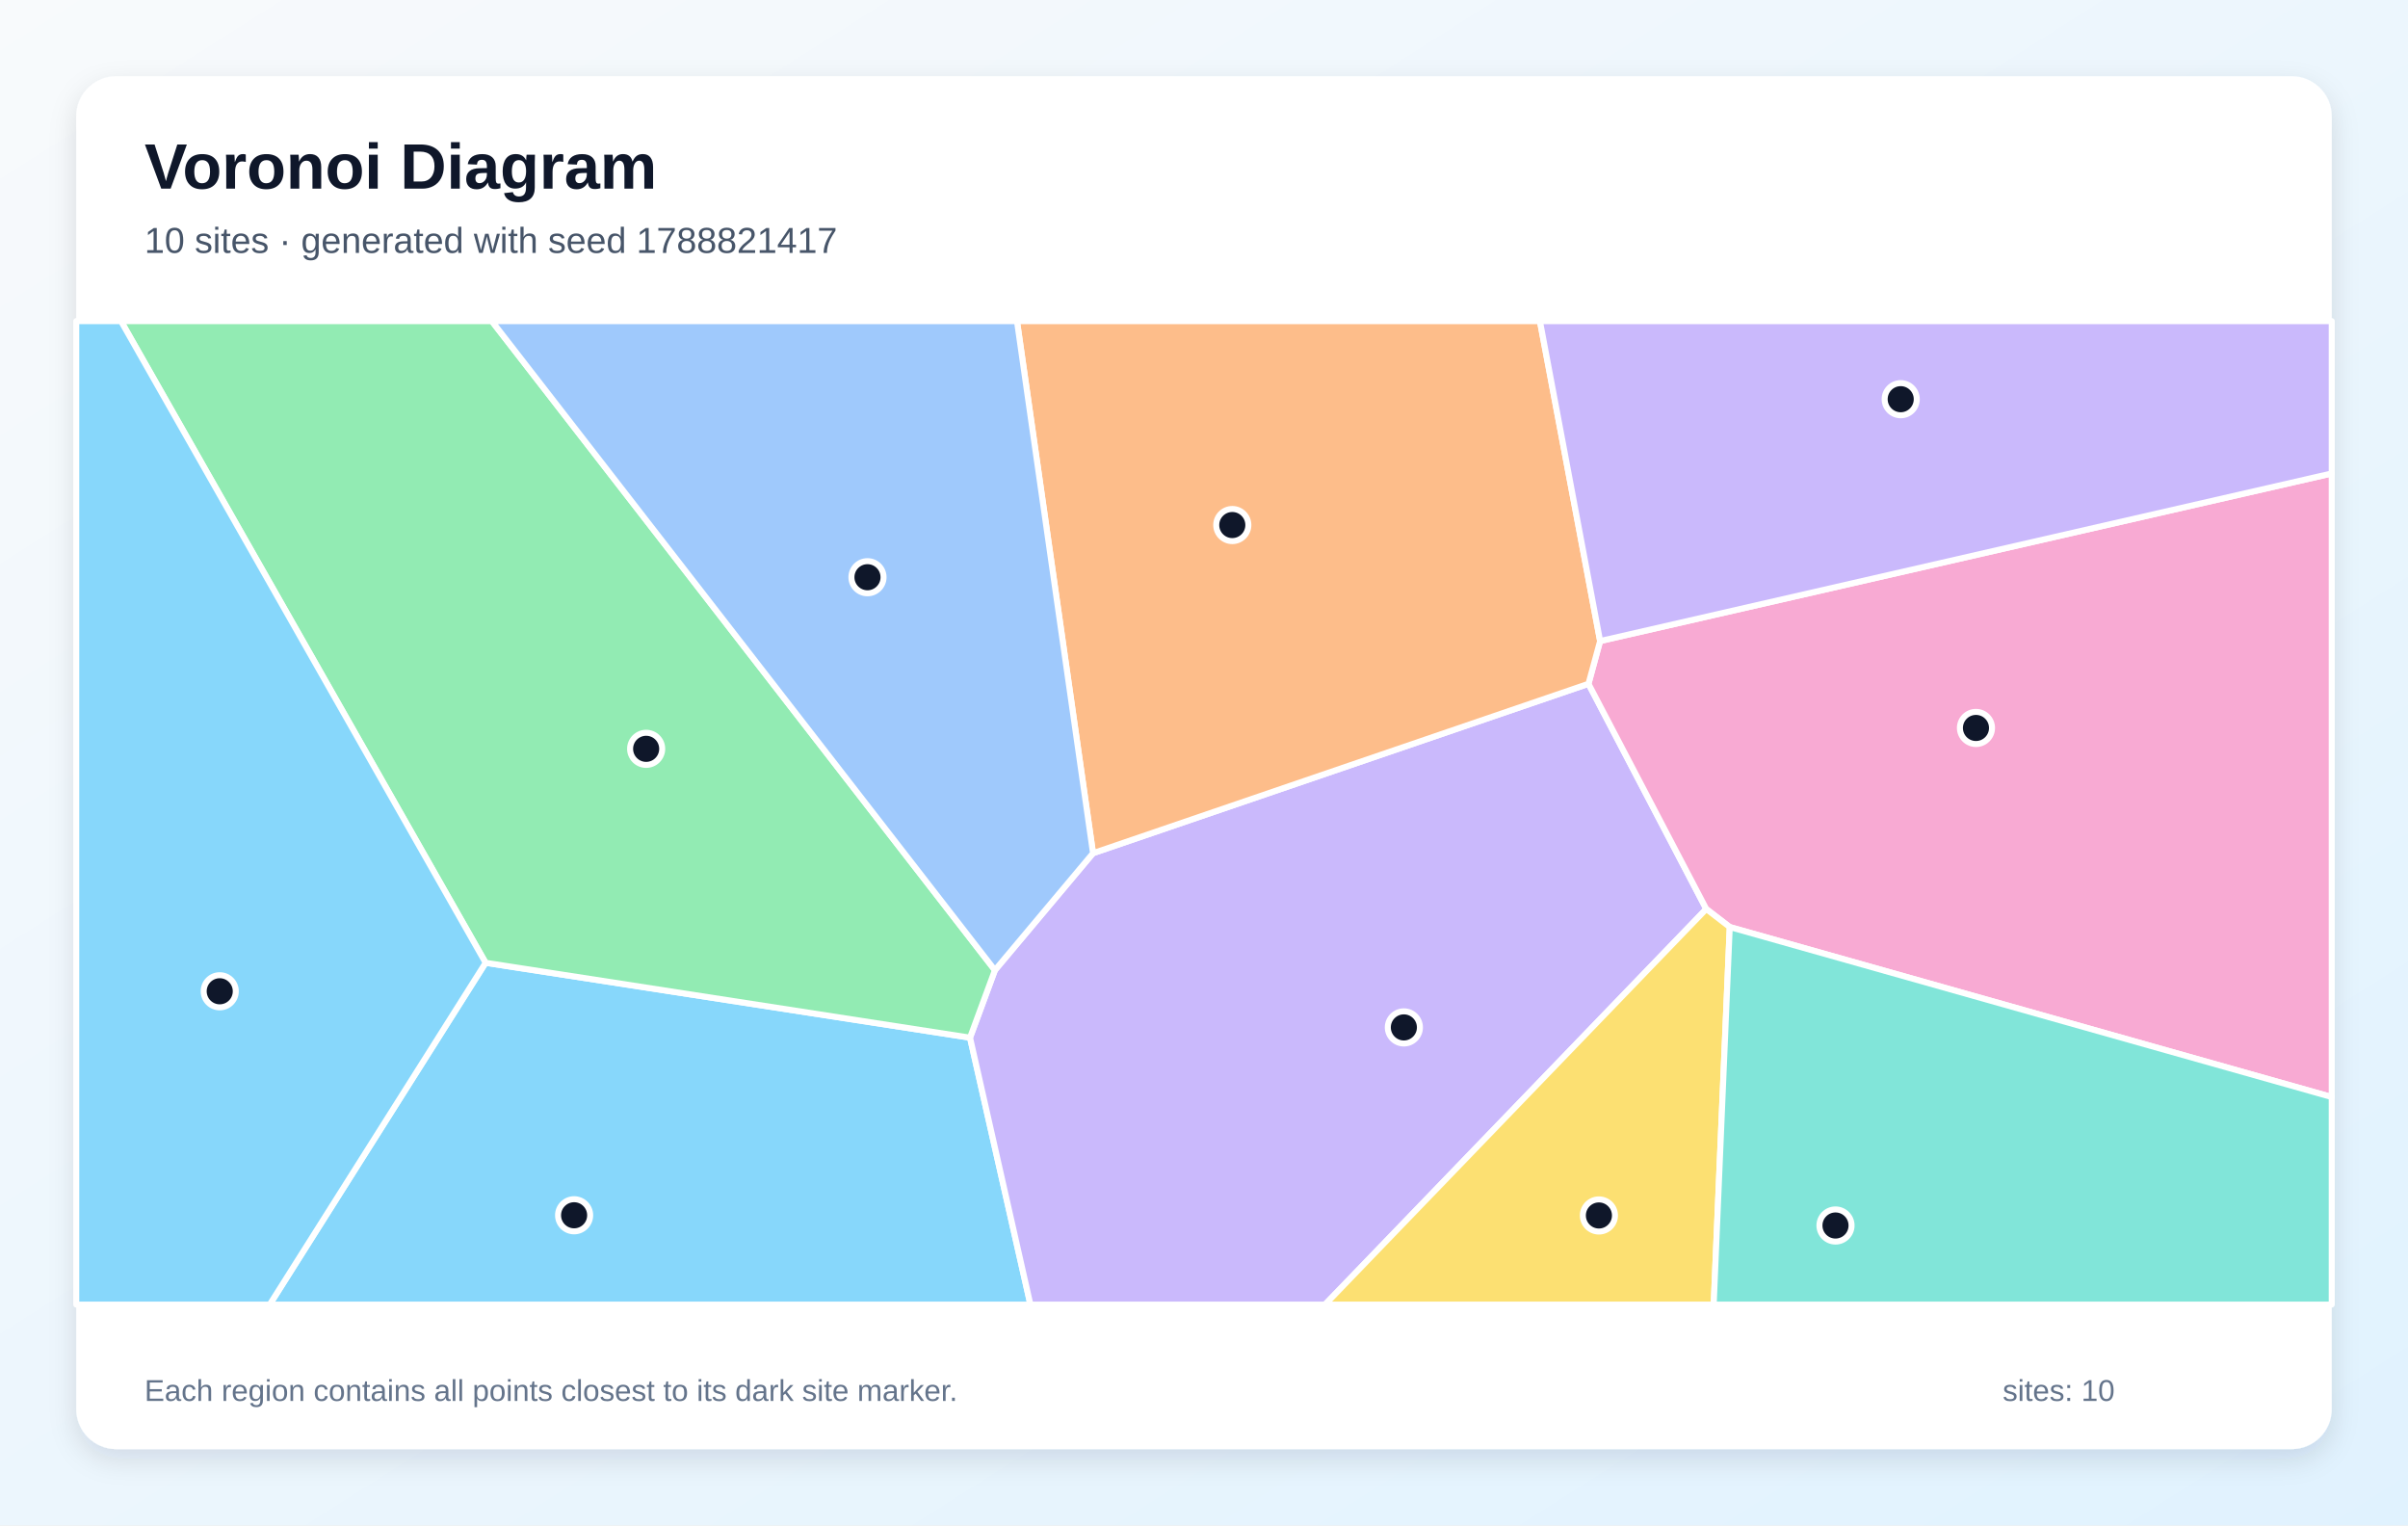
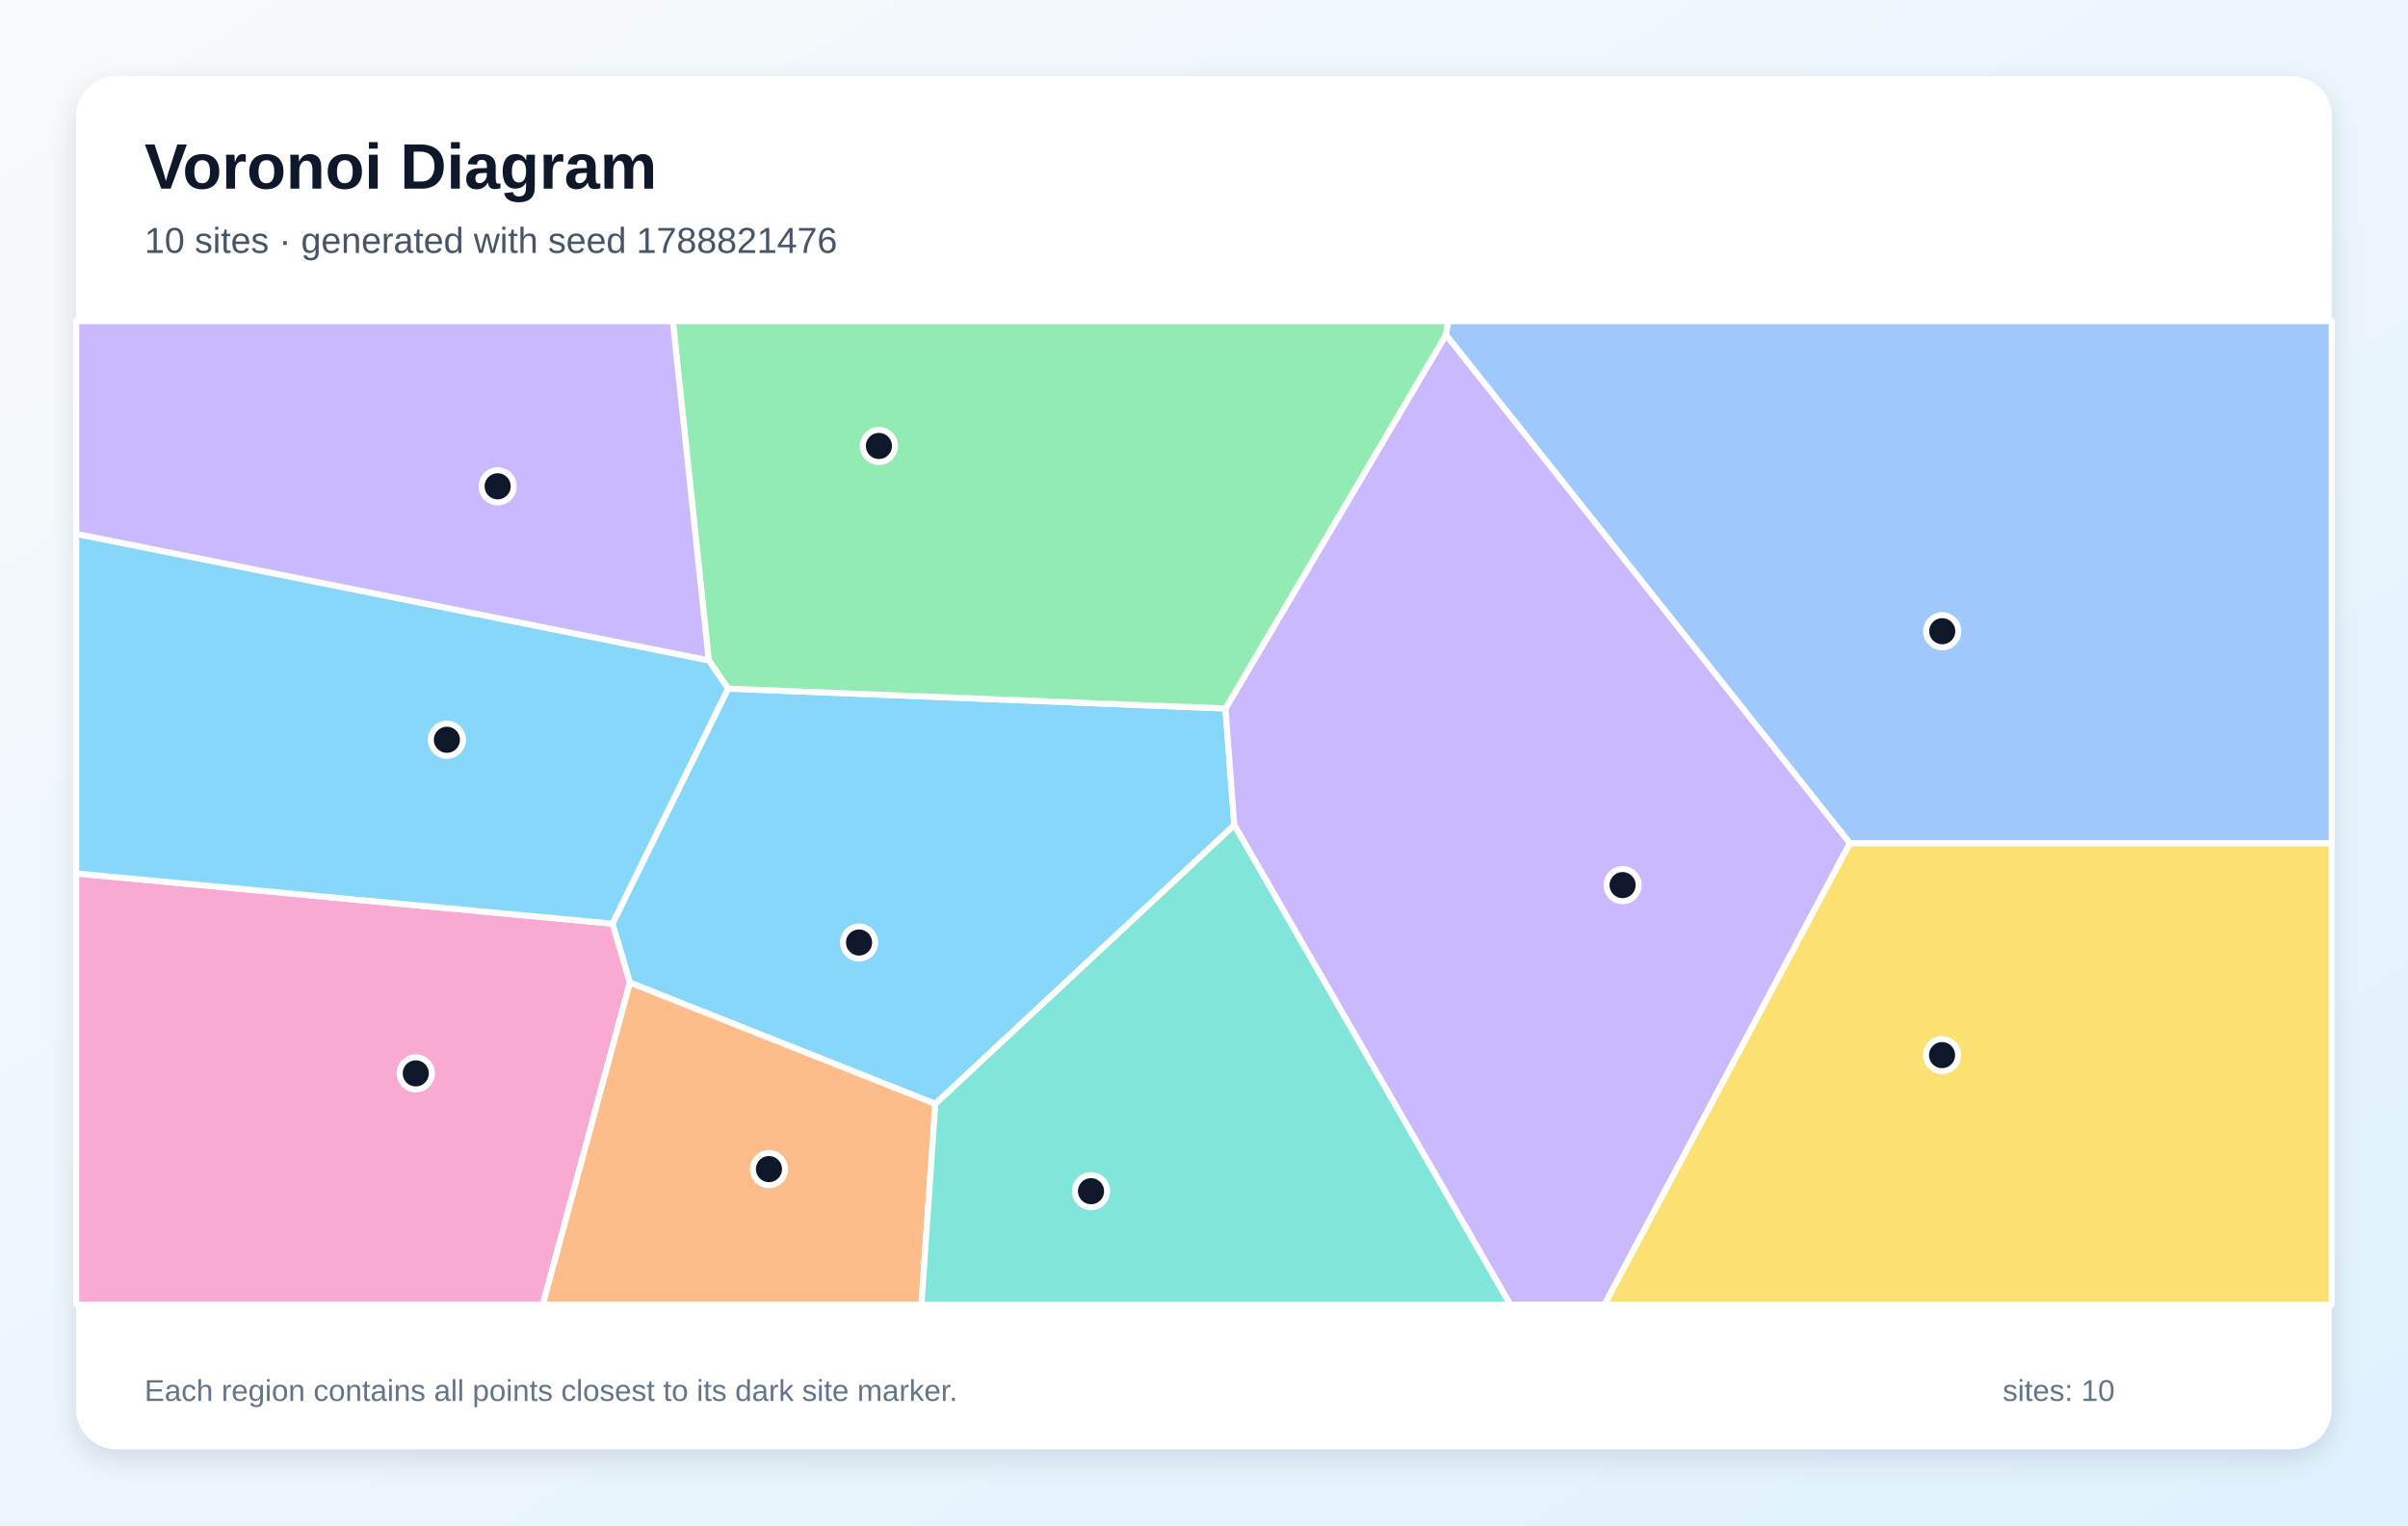
<svg xmlns="http://www.w3.org/2000/svg" width="1200" height="760" viewBox="0 0 1200 760" role="img" aria-labelledby="title description">
  <defs>
    <linearGradient id="background" x1="0" y1="0" x2="1" y2="1">
      <stop stop-color="#F8FAFC" />
      <stop offset="1" stop-color="#E0F2FE" />
    </linearGradient>
    <filter id="shadow" x="-10%" y="-10%" width="120%" height="120%">
      <feDropShadow dx="0" dy="5" stdDeviation="7" flood-color="#0F172A" flood-opacity=".12" />
    </filter>
  </defs>
  <rect width="1200" height="760" fill="url(#background)" />
  <rect x="38" y="38" width="1124" height="684" rx="20" fill="#FFFFFF" filter="url(#shadow)" />
  <g font-family="Arial, sans-serif">
    <text x="72" y="94" font-size="32" font-weight="700" fill="#0F172A">Voronoi Diagram</text>
-     <text x="72" y="126" font-size="18" fill="#475569">10 sites · generated with seed 1788821417</text>
+     <text x="72" y="126" font-size="18" fill="#475569">10 sites · generated with seed 1788821476</text>
  </g>
  <g stroke="#FFFFFF" stroke-width="3" stroke-linejoin="round">
-     <polygon points="242.0,479.7 483.4,517.0 513.5,650.0 134.4,650.0" fill="#38BDF8" fill-opacity="0.60" />
-     <polygon points="483.4,517.0 495.8,483.4 544.7,425.1 791.6,340.7 850.3,452.9 660.3,650.0 513.5,650.0" fill="#A78BFA" fill-opacity="0.60" />
-     <polygon points="862.0,461.9 850.3,452.9 791.6,340.7 797.4,319.4 1162.0,235.9 1162.0,546.6" fill="#F472B6" fill-opacity="0.60" />
-     <polygon points="797.4,319.4 791.6,340.7 544.7,425.1 506.8,160.0 767.4,160.0" fill="#FB923C" fill-opacity="0.60" />
-     <polygon points="850.3,452.9 862.0,461.9 854.0,650.0 660.3,650.0" fill="#FACC15" fill-opacity="0.60" />
-     <polygon points="495.8,483.4 483.4,517.0 242.0,479.7 60.3,160.0 245.1,160.0" fill="#4ADE80" fill-opacity="0.60" />
-     <polygon points="862.0,461.9 1162.0,546.6 1162.0,650.0 854.0,650.0" fill="#2DD4BF" fill-opacity="0.60" />
-     <polygon points="544.7,425.1 495.8,483.4 245.1,160.0 506.8,160.0" fill="#60A5FA" fill-opacity="0.60" />
-     <polygon points="38.0,160.0 60.3,160.0 242.0,479.7 134.4,650.0 38.0,650.0" fill="#38BDF8" fill-opacity="0.60" />
-     <polygon points="797.4,319.4 767.4,160.0 1162.0,160.0 1162.0,235.9" fill="#A78BFA" fill-opacity="0.60" />
+     <polygon points="466.1,550.0 313.9,489.6 305.2,460.2 362.8,343.1 610.7,353.0 615.1,411.1" fill="#38BDF8" fill-opacity="0.60" />
+     <polygon points="615.1,411.1 610.7,353.0 720.6,166.8 921.9,420.1 799.6,650.0 752.6,650.0" fill="#A78BFA" fill-opacity="0.60" />
+     <polygon points="38.0,435.2 305.2,460.2 313.9,489.6 270.5,650.0 38.0,650.0" fill="#F472B6" fill-opacity="0.60" />
+     <polygon points="313.9,489.6 466.1,550.0 459.2,650.0 270.5,650.0" fill="#FB923C" fill-opacity="0.60" />
+     <polygon points="921.9,420.1 1162.0,420.1 1162.0,650.0 799.6,650.0" fill="#FACC15" fill-opacity="0.60" />
+     <polygon points="720.6,166.8 610.7,353.0 362.8,343.1 353.2,329.0 335.3,160.0 721.8,160.0" fill="#4ADE80" fill-opacity="0.60" />
+     <polygon points="466.1,550.0 615.1,411.1 752.6,650.0 459.2,650.0" fill="#2DD4BF" fill-opacity="0.60" />
+     <polygon points="921.9,420.1 720.6,166.8 721.8,160.0 1162.0,160.0 1162.0,420.1" fill="#60A5FA" fill-opacity="0.60" />
+     <polygon points="38.0,435.2 38.0,266.0 353.2,329.0 362.8,343.1 305.2,460.2" fill="#38BDF8" fill-opacity="0.60" />
+     <polygon points="353.2,329.0 38.0,266.0 38.0,160.0 335.3,160.0" fill="#A78BFA" fill-opacity="0.60" />
  </g>
  <g>
-     <circle cx="286.1" cy="605.5" r="8" fill="#0F172A" stroke="#FFFFFF" stroke-width="3" />
-     <circle cx="699.6" cy="511.9" r="8" fill="#0F172A" stroke="#FFFFFF" stroke-width="3" />
-     <circle cx="984.7" cy="362.7" r="8" fill="#0F172A" stroke="#FFFFFF" stroke-width="3" />
-     <circle cx="614.1" cy="261.6" r="8" fill="#0F172A" stroke="#FFFFFF" stroke-width="3" />
-     <circle cx="796.8" cy="605.6" r="8" fill="#0F172A" stroke="#FFFFFF" stroke-width="3" />
-     <circle cx="322.0" cy="373.1" r="8" fill="#0F172A" stroke="#FFFFFF" stroke-width="3" />
-     <circle cx="914.7" cy="610.6" r="8" fill="#0F172A" stroke="#FFFFFF" stroke-width="3" />
-     <circle cx="432.3" cy="287.6" r="8" fill="#0F172A" stroke="#FFFFFF" stroke-width="3" />
-     <circle cx="109.5" cy="493.9" r="8" fill="#0F172A" stroke="#FFFFFF" stroke-width="3" />
-     <circle cx="947.2" cy="198.9" r="8" fill="#0F172A" stroke="#FFFFFF" stroke-width="3" />
+     <circle cx="428.1" cy="469.6" r="8" fill="#0F172A" stroke="#FFFFFF" stroke-width="3" />
+     <circle cx="808.6" cy="441.0" r="8" fill="#0F172A" stroke="#FFFFFF" stroke-width="3" />
+     <circle cx="207.2" cy="534.8" r="8" fill="#0F172A" stroke="#FFFFFF" stroke-width="3" />
+     <circle cx="383.2" cy="582.5" r="8" fill="#0F172A" stroke="#FFFFFF" stroke-width="3" />
+     <circle cx="967.8" cy="525.7" r="8" fill="#0F172A" stroke="#FFFFFF" stroke-width="3" />
+     <circle cx="438.0" cy="222.2" r="8" fill="#0F172A" stroke="#FFFFFF" stroke-width="3" />
+     <circle cx="543.7" cy="593.5" r="8" fill="#0F172A" stroke="#FFFFFF" stroke-width="3" />
+     <circle cx="967.9" cy="314.5" r="8" fill="#0F172A" stroke="#FFFFFF" stroke-width="3" />
+     <circle cx="222.7" cy="368.6" r="8" fill="#0F172A" stroke="#FFFFFF" stroke-width="3" />
+     <circle cx="248.0" cy="242.3" r="8" fill="#0F172A" stroke="#FFFFFF" stroke-width="3" />
  </g>
  <g font-family="Arial, sans-serif" font-size="15" fill="#64748B">
    <text x="72" y="698">Each region contains all points closest to its dark site marker.</text>
    <text x="998" y="698">sites: 10</text>
  </g>
</svg>
